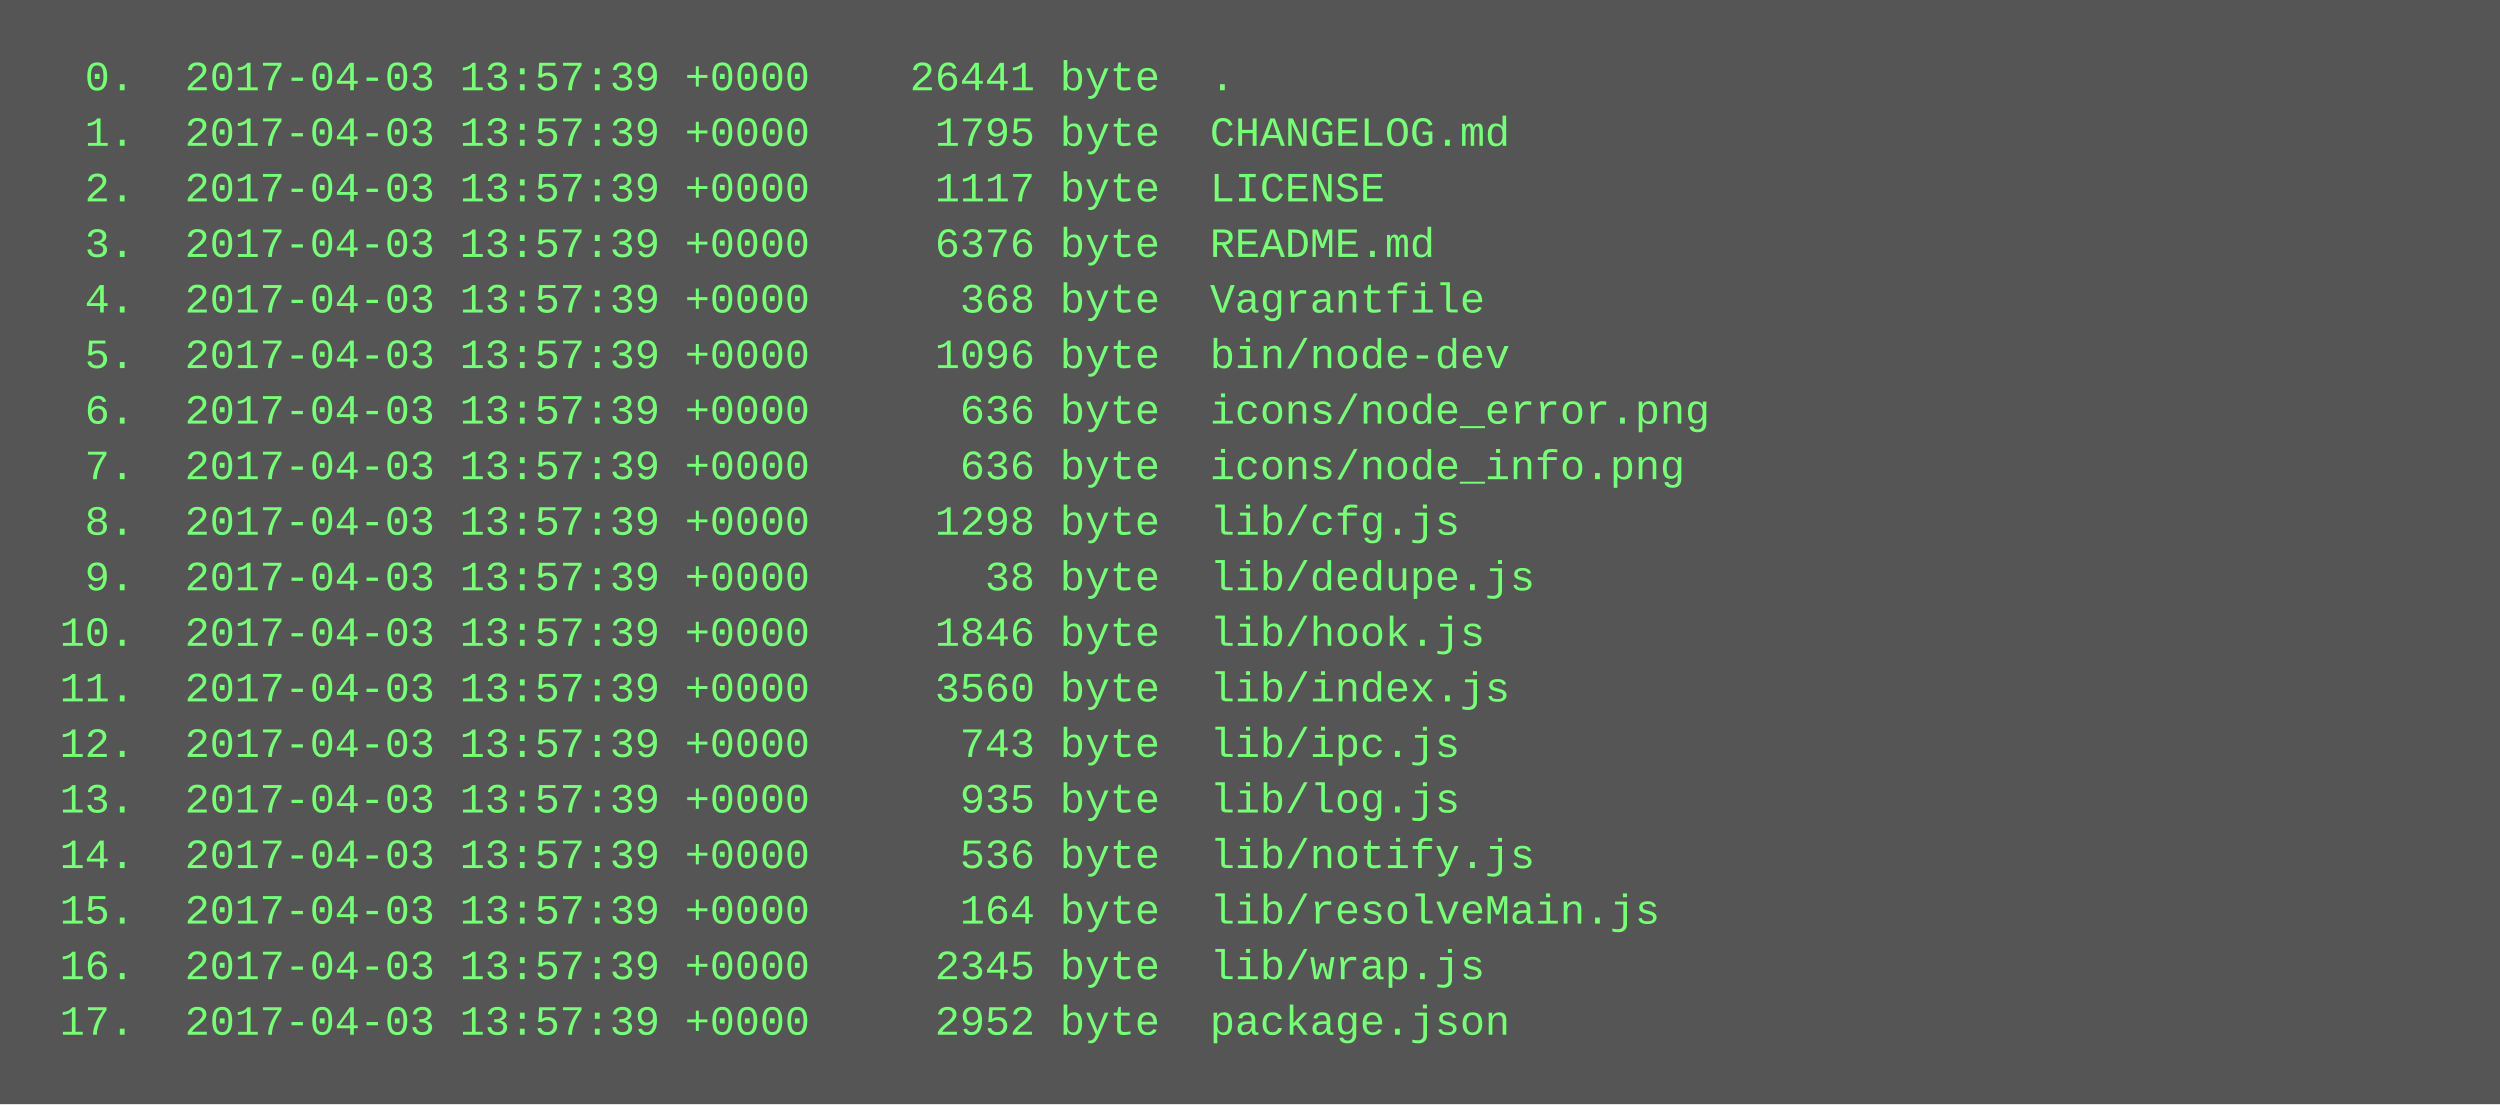
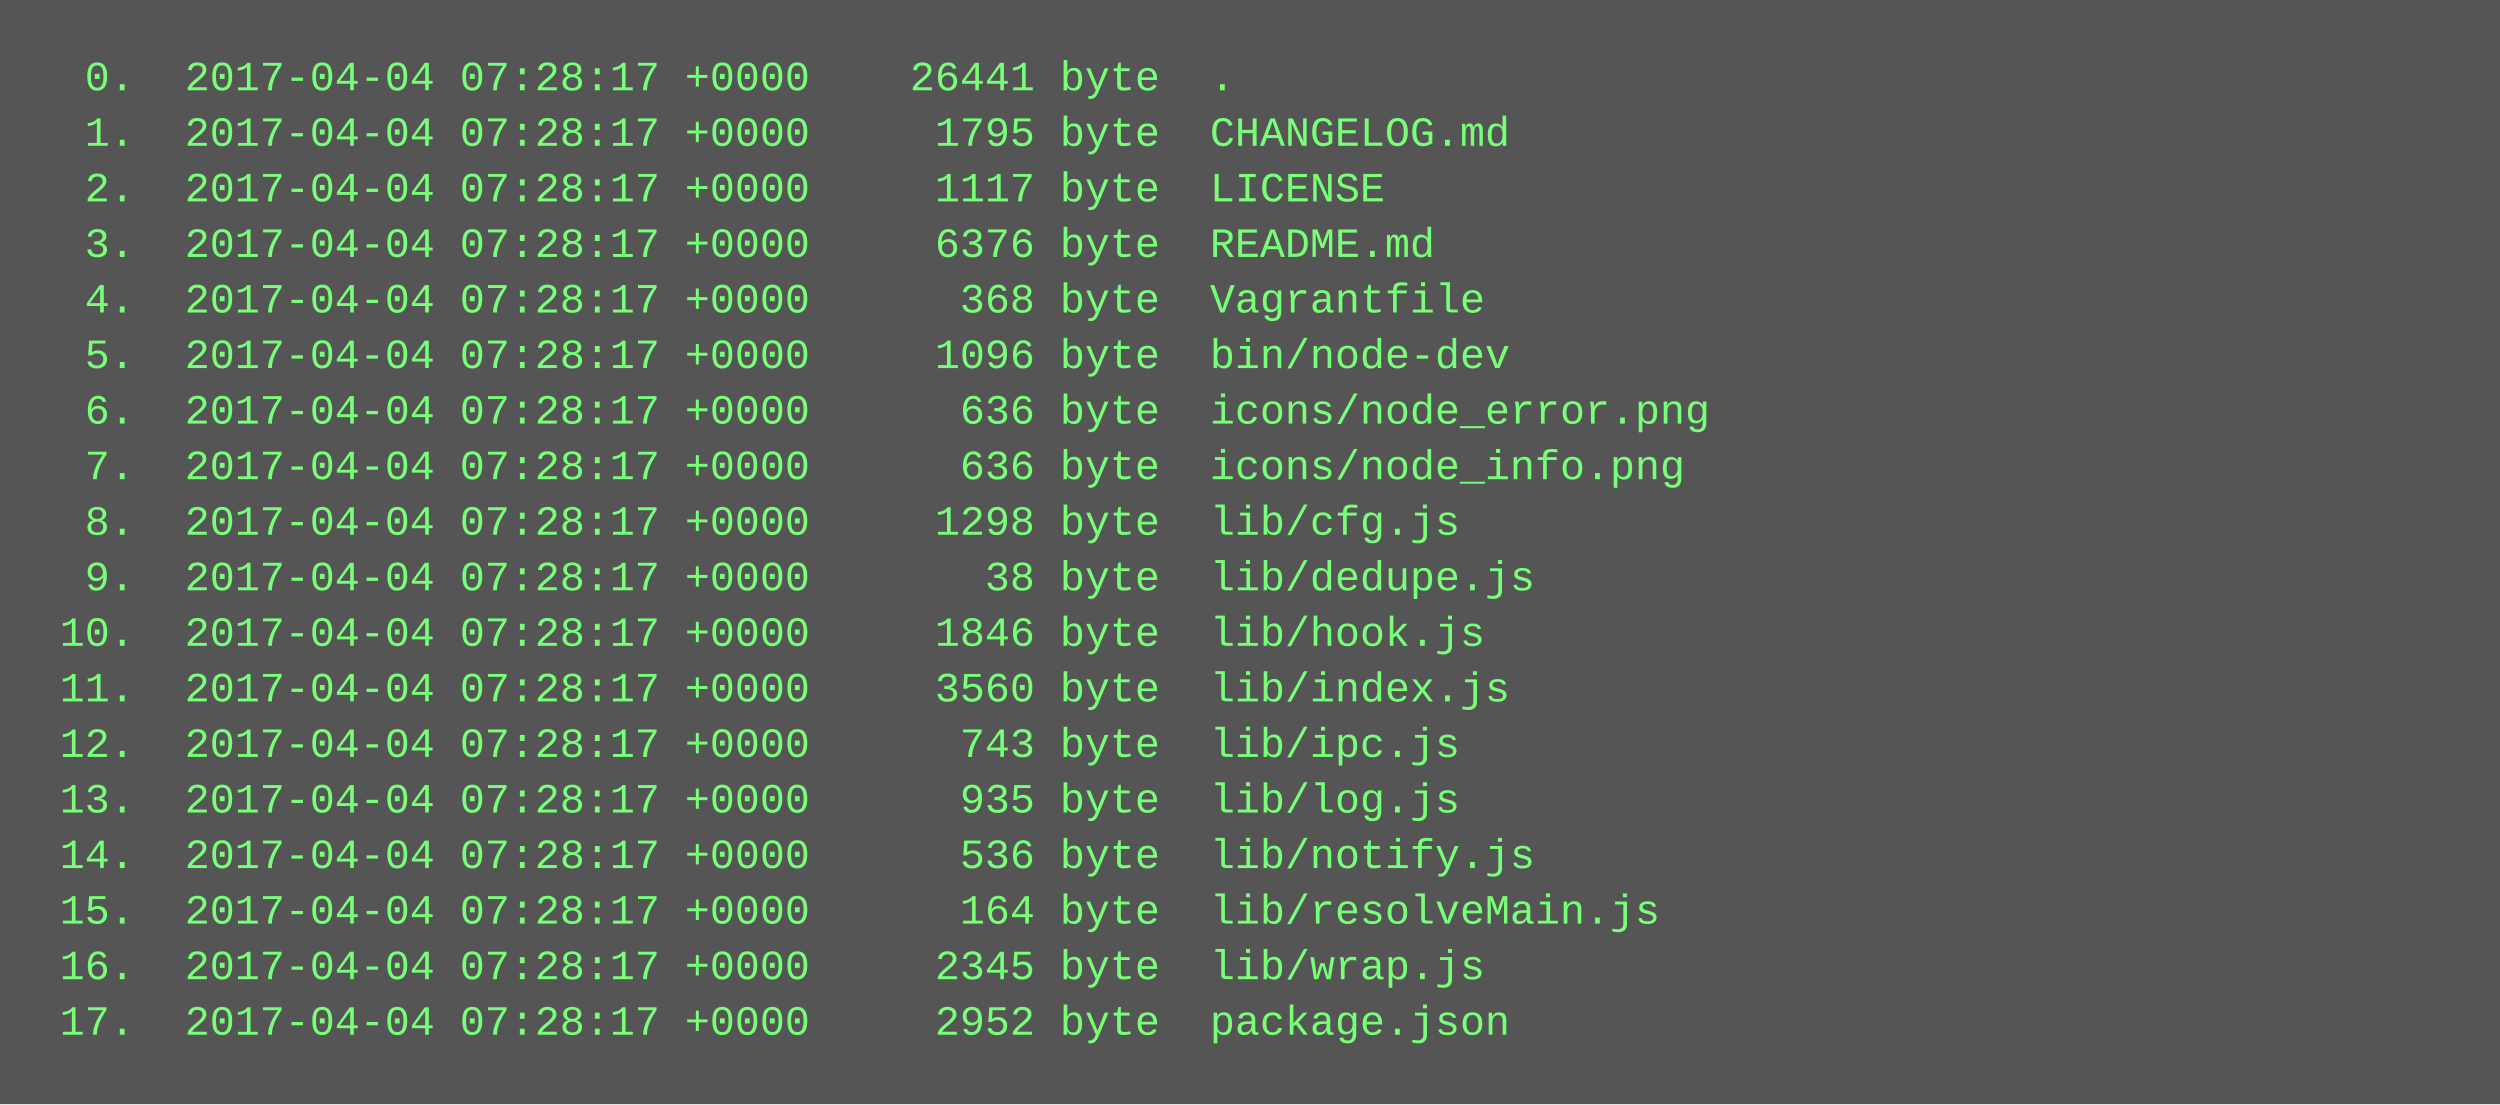
<svg xmlns="http://www.w3.org/2000/svg" height="318" width="720">
  <rect height="318" fill="#555" width="720" />
  <text fill="#7f7" font-family="Courier New" font-size="12" xml:space="preserve">
-     <tspan x="10" y="26">  0.  2017-04-03 13:57:39 +0000    26441 byte  .</tspan>
-     <tspan x="10" y="42">  1.  2017-04-03 13:57:39 +0000     1795 byte  CHANGELOG.md</tspan>
-     <tspan x="10" y="58">  2.  2017-04-03 13:57:39 +0000     1117 byte  LICENSE</tspan>
-     <tspan x="10" y="74">  3.  2017-04-03 13:57:39 +0000     6376 byte  README.md</tspan>
-     <tspan x="10" y="90">  4.  2017-04-03 13:57:39 +0000      368 byte  Vagrantfile</tspan>
-     <tspan x="10" y="106">  5.  2017-04-03 13:57:39 +0000     1096 byte  bin/node-dev</tspan>
-     <tspan x="10" y="122">  6.  2017-04-03 13:57:39 +0000      636 byte  icons/node_error.png</tspan>
-     <tspan x="10" y="138">  7.  2017-04-03 13:57:39 +0000      636 byte  icons/node_info.png</tspan>
-     <tspan x="10" y="154">  8.  2017-04-03 13:57:39 +0000     1298 byte  lib/cfg.js</tspan>
-     <tspan x="10" y="170">  9.  2017-04-03 13:57:39 +0000       38 byte  lib/dedupe.js</tspan>
-     <tspan x="10" y="186"> 10.  2017-04-03 13:57:39 +0000     1846 byte  lib/hook.js</tspan>
-     <tspan x="10" y="202"> 11.  2017-04-03 13:57:39 +0000     3560 byte  lib/index.js</tspan>
-     <tspan x="10" y="218"> 12.  2017-04-03 13:57:39 +0000      743 byte  lib/ipc.js</tspan>
-     <tspan x="10" y="234"> 13.  2017-04-03 13:57:39 +0000      935 byte  lib/log.js</tspan>
-     <tspan x="10" y="250"> 14.  2017-04-03 13:57:39 +0000      536 byte  lib/notify.js</tspan>
-     <tspan x="10" y="266"> 15.  2017-04-03 13:57:39 +0000      164 byte  lib/resolveMain.js</tspan>
-     <tspan x="10" y="282"> 16.  2017-04-03 13:57:39 +0000     2345 byte  lib/wrap.js</tspan>
-     <tspan x="10" y="298"> 17.  2017-04-03 13:57:39 +0000     2952 byte  package.json</tspan>
+     <tspan x="10" y="26">  0.  2017-04-04 07:28:17 +0000    26441 byte  .</tspan>
+     <tspan x="10" y="42">  1.  2017-04-04 07:28:17 +0000     1795 byte  CHANGELOG.md</tspan>
+     <tspan x="10" y="58">  2.  2017-04-04 07:28:17 +0000     1117 byte  LICENSE</tspan>
+     <tspan x="10" y="74">  3.  2017-04-04 07:28:17 +0000     6376 byte  README.md</tspan>
+     <tspan x="10" y="90">  4.  2017-04-04 07:28:17 +0000      368 byte  Vagrantfile</tspan>
+     <tspan x="10" y="106">  5.  2017-04-04 07:28:17 +0000     1096 byte  bin/node-dev</tspan>
+     <tspan x="10" y="122">  6.  2017-04-04 07:28:17 +0000      636 byte  icons/node_error.png</tspan>
+     <tspan x="10" y="138">  7.  2017-04-04 07:28:17 +0000      636 byte  icons/node_info.png</tspan>
+     <tspan x="10" y="154">  8.  2017-04-04 07:28:17 +0000     1298 byte  lib/cfg.js</tspan>
+     <tspan x="10" y="170">  9.  2017-04-04 07:28:17 +0000       38 byte  lib/dedupe.js</tspan>
+     <tspan x="10" y="186"> 10.  2017-04-04 07:28:17 +0000     1846 byte  lib/hook.js</tspan>
+     <tspan x="10" y="202"> 11.  2017-04-04 07:28:17 +0000     3560 byte  lib/index.js</tspan>
+     <tspan x="10" y="218"> 12.  2017-04-04 07:28:17 +0000      743 byte  lib/ipc.js</tspan>
+     <tspan x="10" y="234"> 13.  2017-04-04 07:28:17 +0000      935 byte  lib/log.js</tspan>
+     <tspan x="10" y="250"> 14.  2017-04-04 07:28:17 +0000      536 byte  lib/notify.js</tspan>
+     <tspan x="10" y="266"> 15.  2017-04-04 07:28:17 +0000      164 byte  lib/resolveMain.js</tspan>
+     <tspan x="10" y="282"> 16.  2017-04-04 07:28:17 +0000     2345 byte  lib/wrap.js</tspan>
+     <tspan x="10" y="298"> 17.  2017-04-04 07:28:17 +0000     2952 byte  package.json</tspan>
  </text>
</svg>
